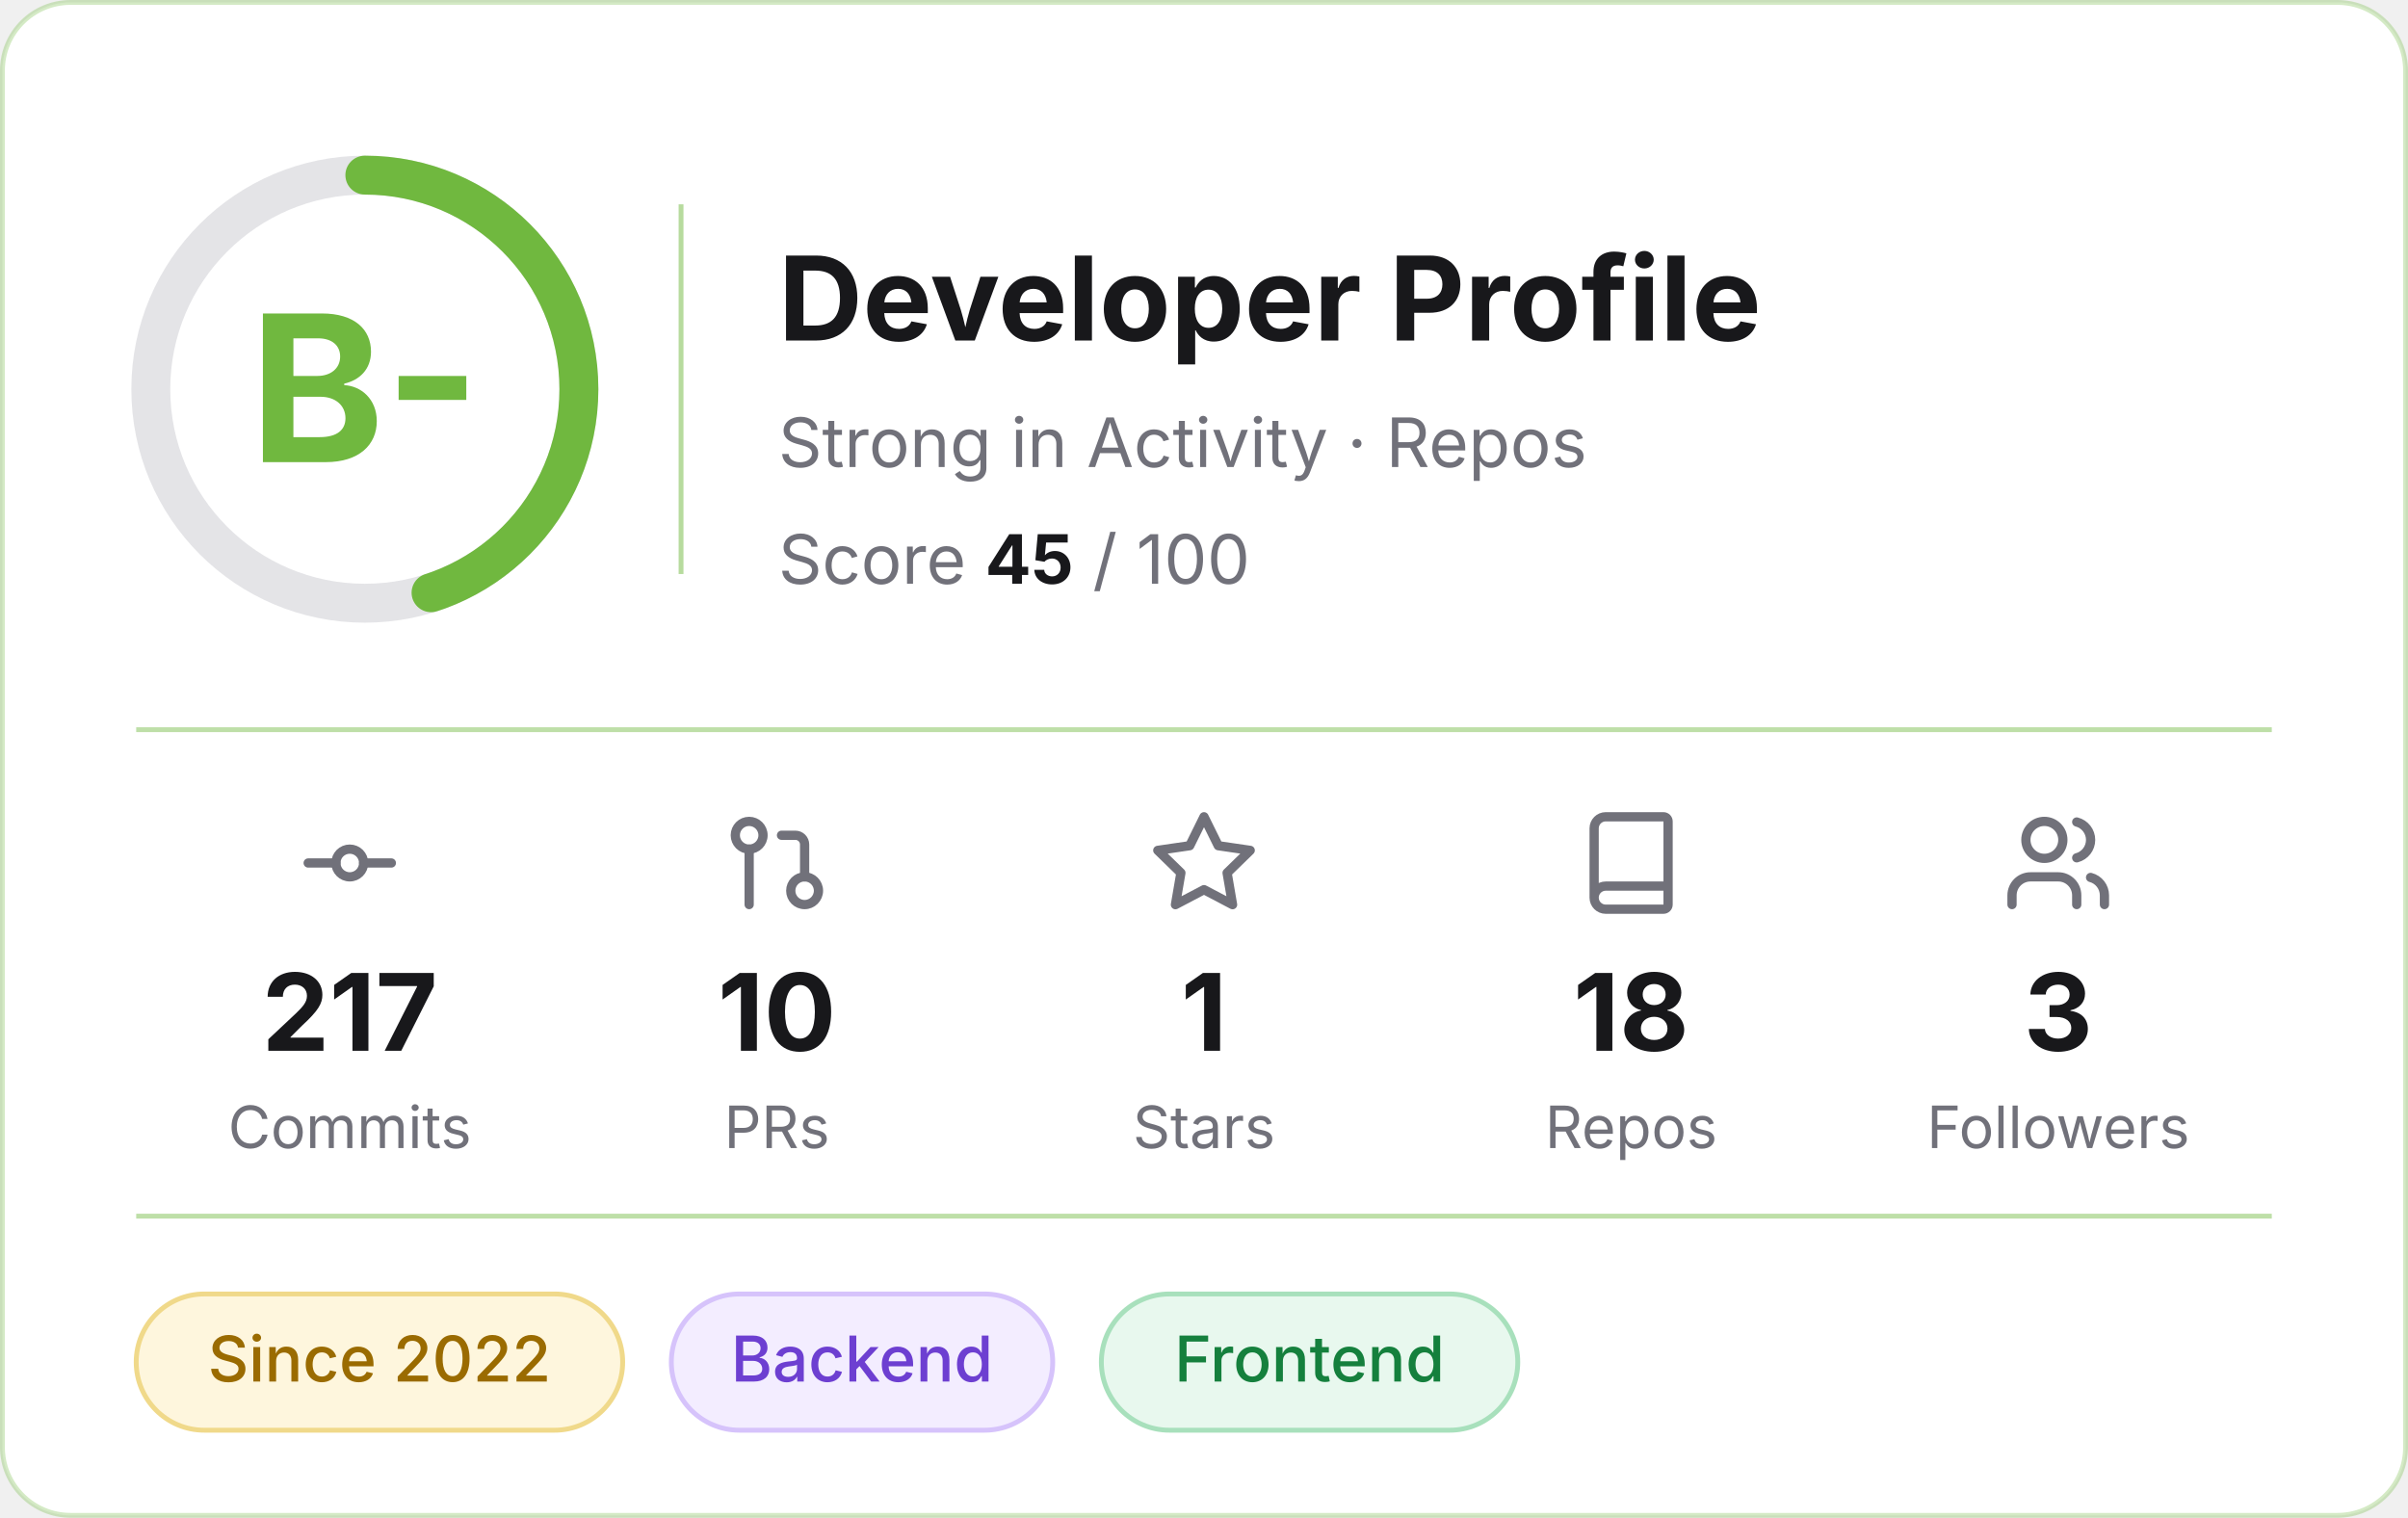
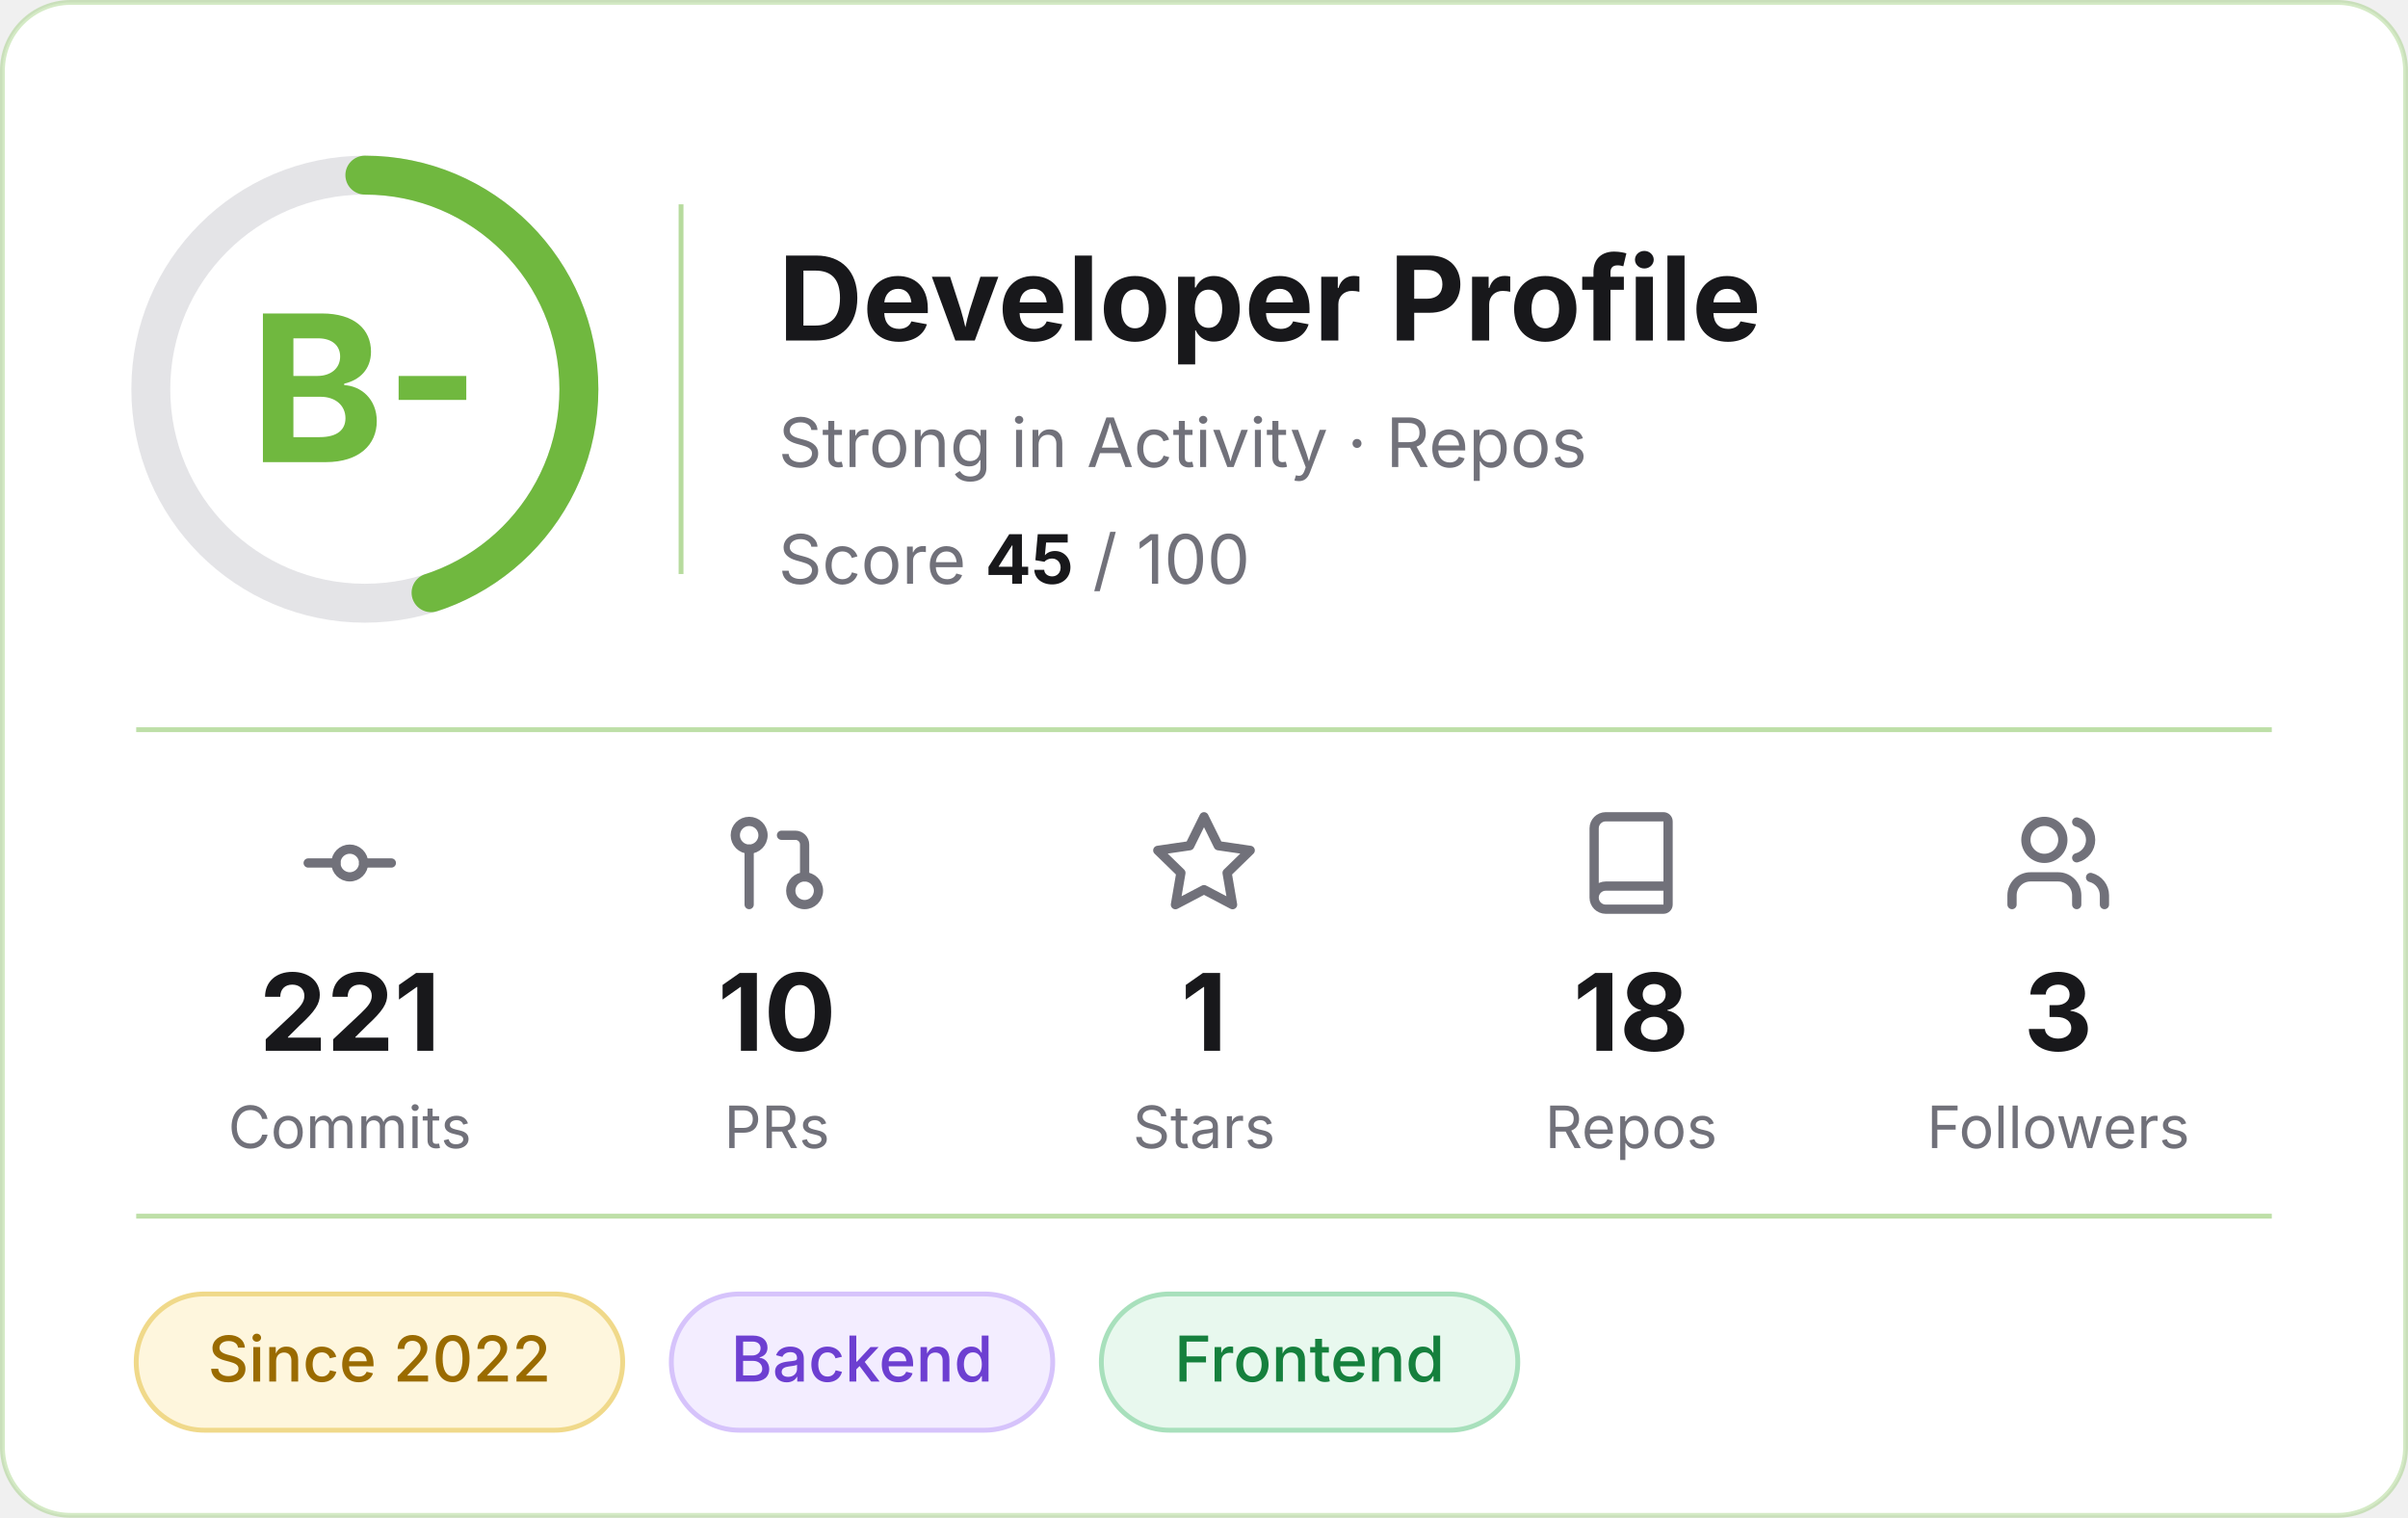
<svg xmlns="http://www.w3.org/2000/svg" width="495" height="312" viewBox="0 0 495 312" role="img" aria-label="Developer profile: grade B-, score 45 of 100">
  <rect x="0.5" y="0.5" width="494" height="311" rx="14" fill="#FFFFFF" stroke="#70B83F" stroke-opacity="0.3" />
  <g font-family="Inter, -apple-system, 'Segoe UI', Helvetica, Arial, sans-serif">
    <circle cx="75" cy="80" r="44" fill="none" stroke="#E4E4E7" stroke-width="8" />
    <circle cx="75" cy="80" r="44" fill="none" stroke="#70B83F" stroke-width="8" stroke-linecap="round" stroke-dasharray="124.4 276.5" transform="rotate(-90 75 80)" />
    <text x="75" y="95" text-anchor="middle" font-size="42" font-weight="700" fill="#70B83F">B-</text>
    <line x1="140" y1="42" x2="140" y2="118" stroke="#70B83F" stroke-opacity="0.5" />
    <text x="160" y="70" font-size="24" font-weight="700" fill="#18181B">Developer Profile</text>
    <text x="160" y="96" font-size="14" fill="#71717A">Strong in Activity · Repos</text>
    <text x="160" y="120" font-size="14" fill="#71717A">Score <tspan font-weight="700" fill="#18181B">45</tspan> / 100</text>
    <line x1="28" y1="150" x2="467" y2="150" stroke="#70B83F" stroke-opacity="0.45" />
    <g transform="translate(60.5,166) scale(0.95)" fill="none" stroke="#71717A" stroke-width="2" stroke-linecap="round" stroke-linejoin="round">
      <circle cx="12" cy="12" r="3" />
      <line x1="3" y1="12" x2="9" y2="12" />
      <line x1="15" y1="12" x2="21" y2="12" />
    </g>
-     <text x="71.9" y="216" text-anchor="middle" font-size="22" font-weight="700" fill="#18181B">217</text>
+     <text x="71.9" y="216" text-anchor="middle" font-size="22" font-weight="700" fill="#18181B">221</text>
    <text x="71.9" y="236" text-anchor="middle" font-size="12" fill="#71717A">Commits</text>
    <g transform="translate(148.3,166) scale(0.95)" fill="none" stroke="#71717A" stroke-width="2" stroke-linecap="round" stroke-linejoin="round">
      <circle cx="18" cy="18" r="3" />
      <circle cx="6" cy="6" r="3" />
      <path d="M13 6h3a2 2 0 0 1 2 2v7" />
      <line x1="6" y1="9" x2="6" y2="21" />
    </g>
    <text x="159.7" y="216" text-anchor="middle" font-size="22" font-weight="700" fill="#18181B">10</text>
    <text x="159.7" y="236" text-anchor="middle" font-size="12" fill="#71717A">PRs</text>
    <g transform="translate(236.1,166) scale(0.95)" fill="none" stroke="#71717A" stroke-width="2" stroke-linecap="round" stroke-linejoin="round">
      <polygon points="12 2 15.09 8.26 22 9.27 17 14.14 18.18 21.02 12 17.77 5.82 21.02 7 14.14 2 9.27 8.91 8.26 12 2" />
    </g>
    <text x="247.5" y="216" text-anchor="middle" font-size="22" font-weight="700" fill="#18181B">1</text>
    <text x="247.5" y="236" text-anchor="middle" font-size="12" fill="#71717A">Stars</text>
    <g transform="translate(323.9,166) scale(0.95)" fill="none" stroke="#71717A" stroke-width="2" stroke-linecap="round" stroke-linejoin="round">
      <path d="M4 19.5v-15A2.5 2.5 0 0 1 6.5 2H19a1 1 0 0 1 1 1v18a1 1 0 0 1-1 1H6.5a1 1 0 0 1 0-5H20" />
    </g>
    <text x="335.3" y="216" text-anchor="middle" font-size="22" font-weight="700" fill="#18181B">18</text>
    <text x="335.3" y="236" text-anchor="middle" font-size="12" fill="#71717A">Repos</text>
    <g transform="translate(411.7,166) scale(0.95)" fill="none" stroke="#71717A" stroke-width="2" stroke-linecap="round" stroke-linejoin="round">
      <path d="M16 21v-2a4 4 0 0 0-4-4H6a4 4 0 0 0-4 4v2" />
      <circle cx="9" cy="7" r="4" />
      <path d="M22 21v-2a4 4 0 0 0-3-3.87" />
      <path d="M16 3.13a4 4 0 0 1 0 7.75" />
    </g>
    <text x="423.1" y="216" text-anchor="middle" font-size="22" font-weight="700" fill="#18181B">3</text>
    <text x="423.1" y="236" text-anchor="middle" font-size="12" fill="#71717A">Followers</text>
    <line x1="28" y1="250" x2="467" y2="250" stroke="#70B83F" stroke-opacity="0.45" />
    <rect x="28.0" y="266" width="100.0" height="28" rx="14" fill="#FEF6DD" stroke="#F0D98A" />
    <text x="78.0" y="284" text-anchor="middle" font-size="13" font-weight="500" fill="#9A6B00">Since 2022</text>
    <rect x="138.0" y="266" width="78.4" height="28" rx="14" fill="#F3EDFF" stroke="#D6C3FB" />
    <text x="177.2" y="284" text-anchor="middle" font-size="13" font-weight="500" fill="#6D3FD1">Backend</text>
    <rect x="226.4" y="266" width="85.6" height="28" rx="14" fill="#E8F8EE" stroke="#A8E0BC" />
    <text x="269.2" y="284" text-anchor="middle" font-size="13" font-weight="500" fill="#15803D">Frontend</text>
  </g>
</svg>
